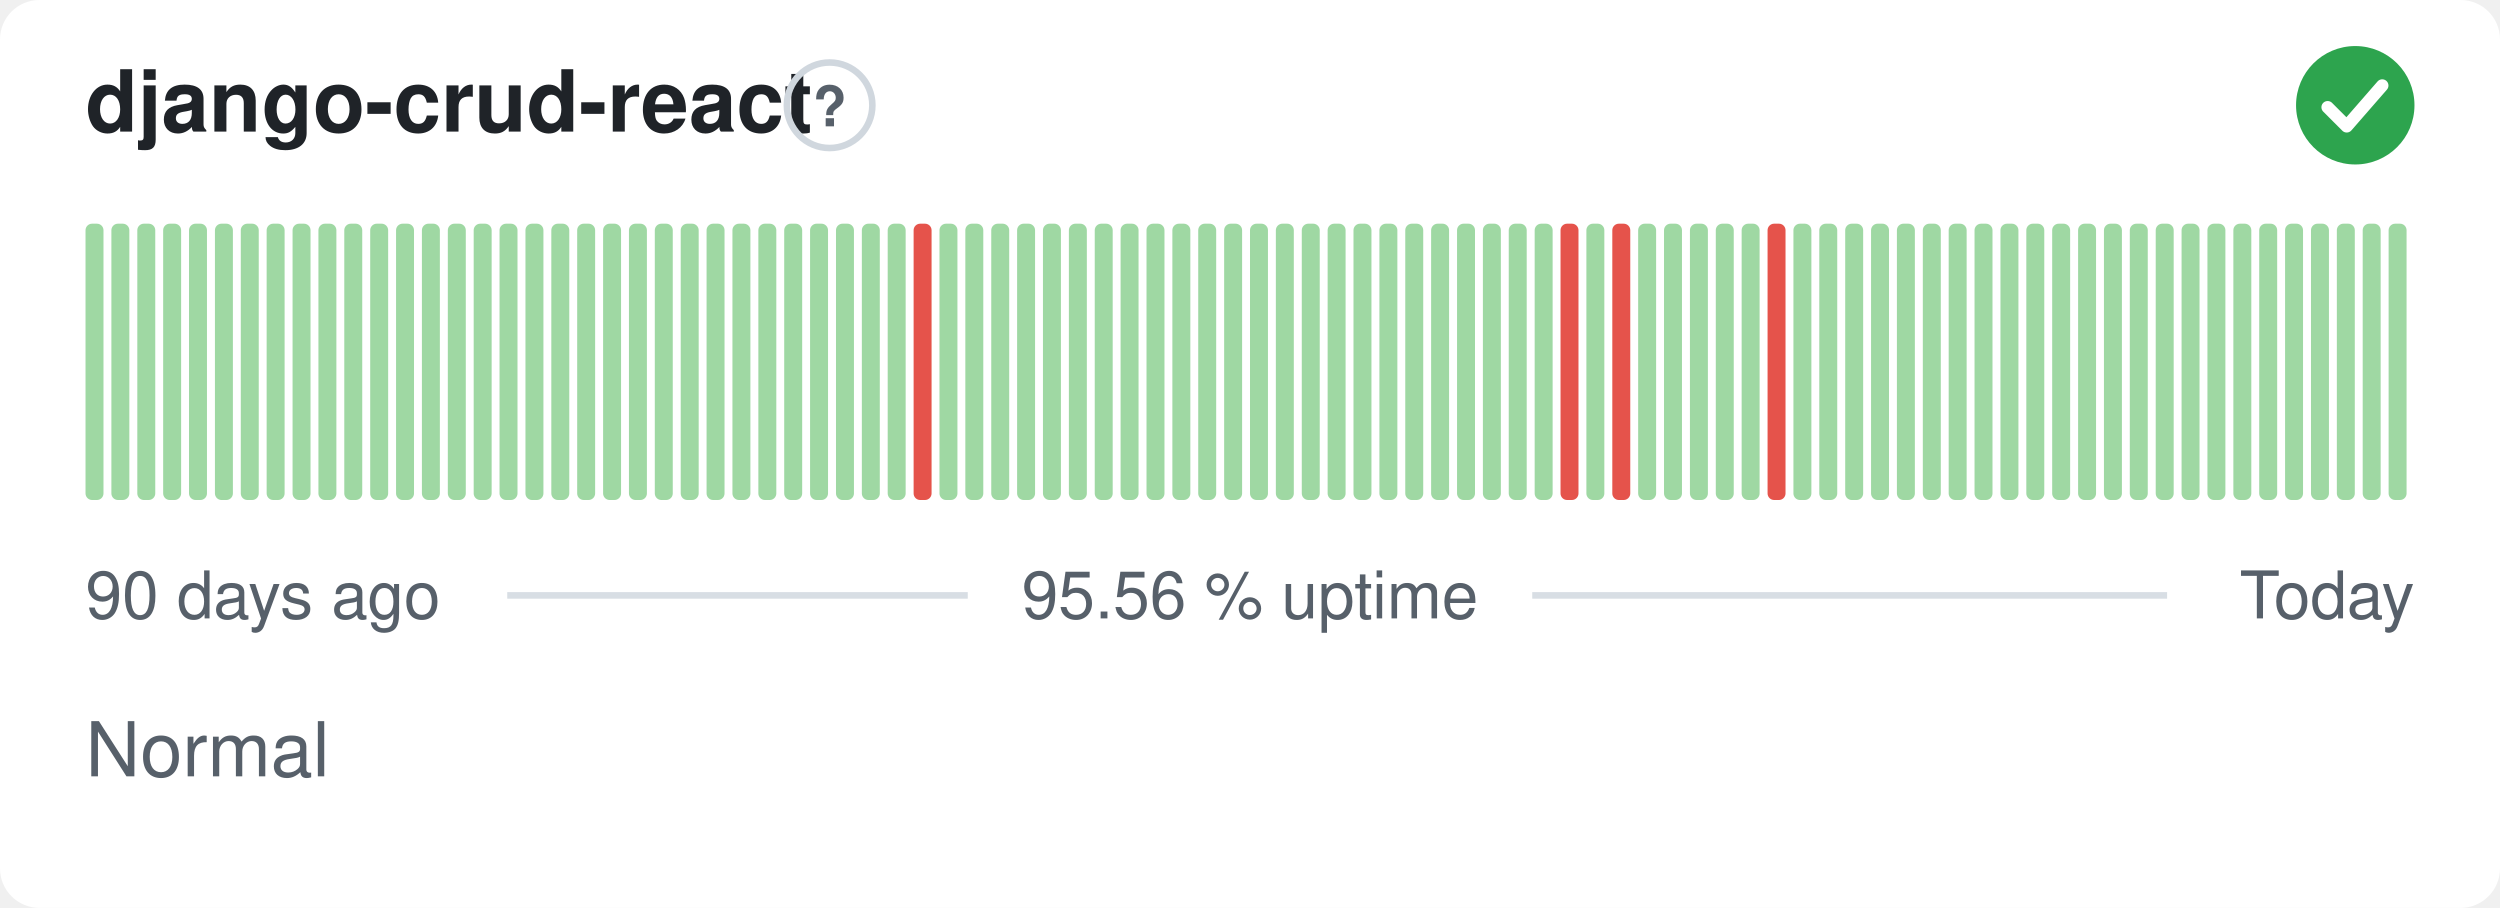
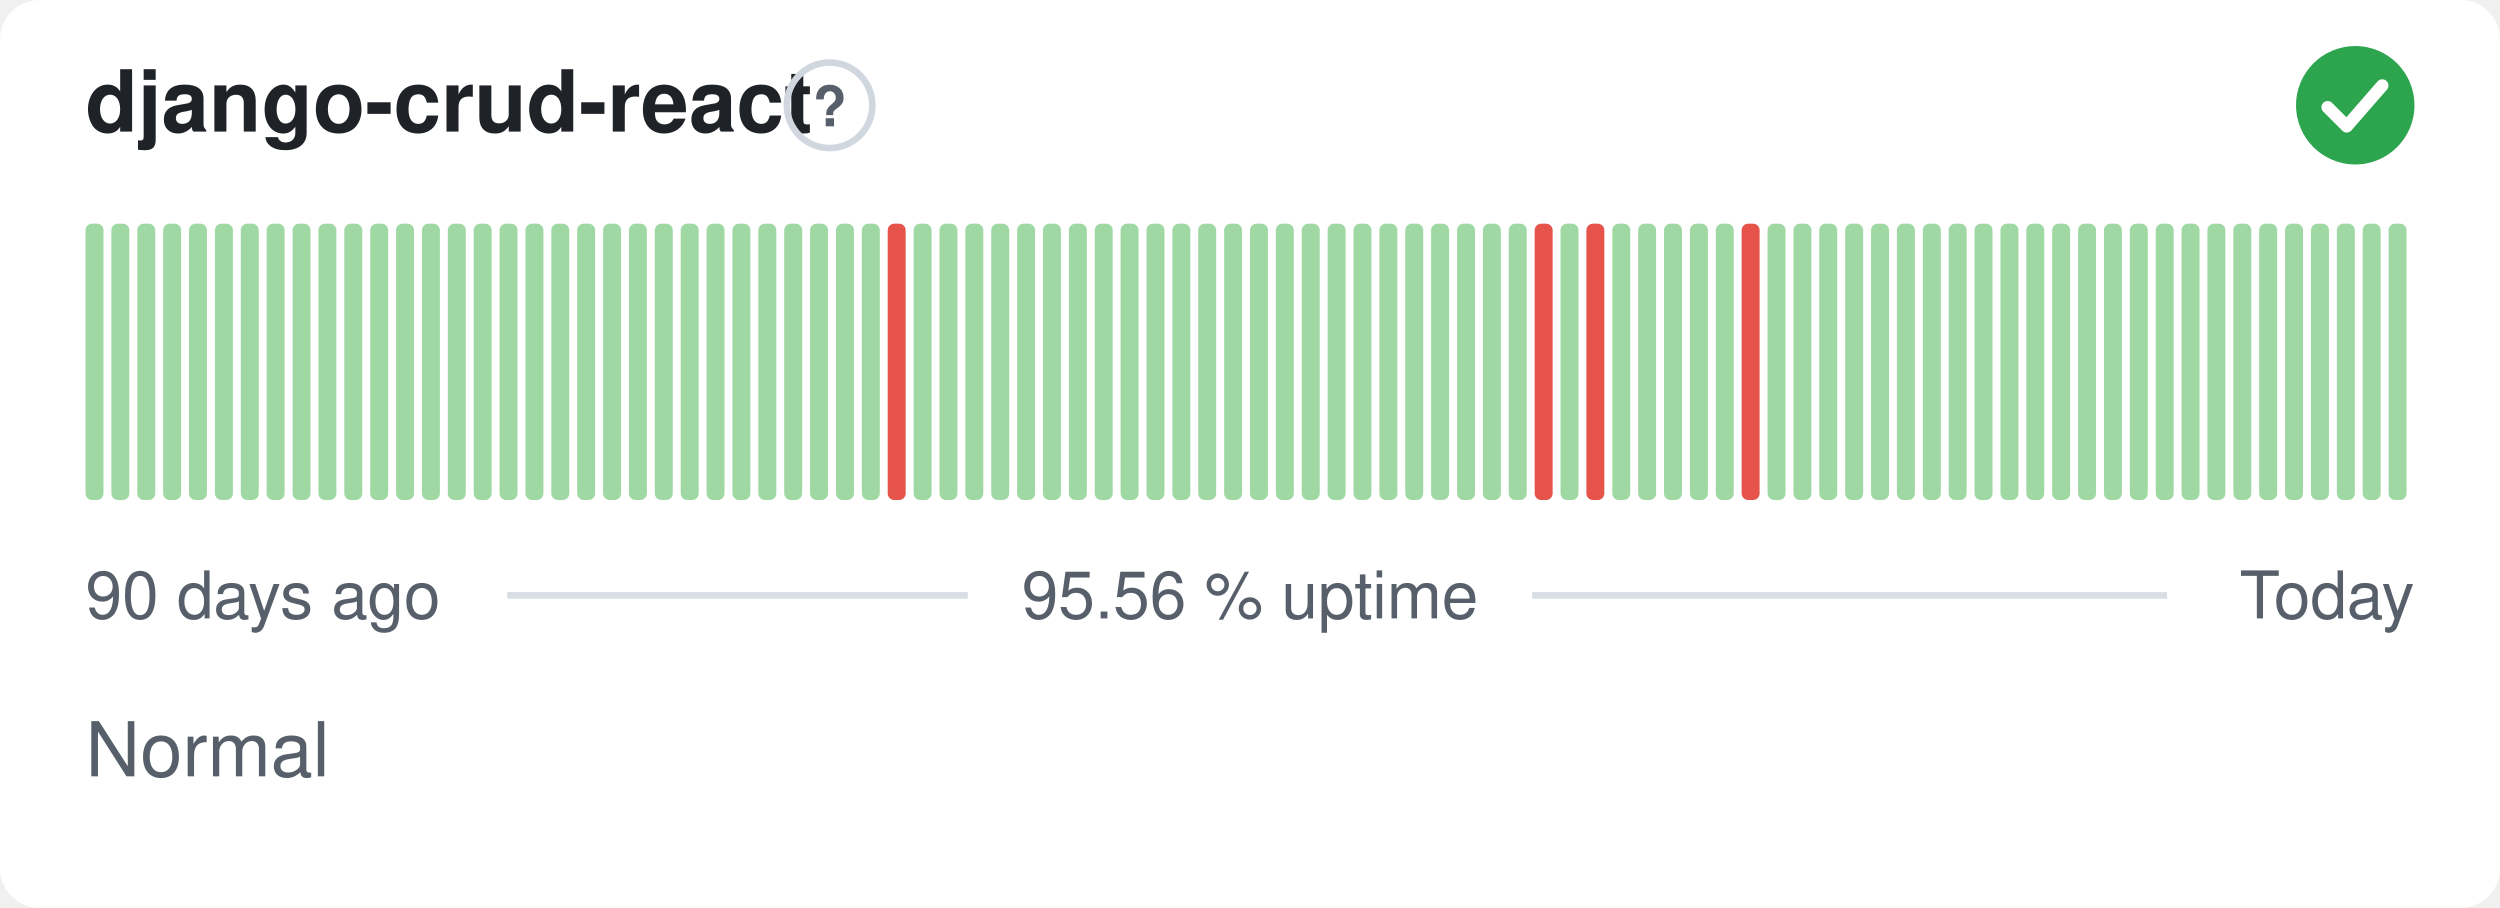
<svg xmlns="http://www.w3.org/2000/svg" width="380" height="138" viewBox="0 0 380 138" role="img" aria-label="django-crud-react: Normal, 95.56 % uptime over the last 90 days" font-family="-apple-system,BlinkMacSystemFont,'Segoe UI',Helvetica,Arial,sans-serif">
  <style>
    @media (prefers-color-scheme: dark) {
      .bg { fill: #0d1117 }
      .title { fill: #e6edf3 }
      .muted { fill: #8b949e }
      .hint { stroke: #30363d }
      .rule { stroke: #30363d }
      .nodata { fill: #21262d }
    }
  </style>
  <rect class="bg" width="380" height="138" rx="6" fill="#ffffff" />
  <text class="title" x="13" y="20" font-size="13" font-weight="600" fill="#1f2328">django-crud-react</text>
  <circle class="hint" cx="126.1" cy="16" r="6.5" fill="none" stroke="#d0d7de" stroke-width="1" />
  <text class="muted" x="126.1" y="19.2" text-anchor="middle" font-size="8.5" font-weight="700" fill="#57606a">?</text>
  <circle cx="358" cy="16" r="9" fill="#2da44e" />
  <path d="M353.80 16.30l2.90 2.90 5.40 -6.20" fill="none" stroke="#fff" stroke-width="1.89" stroke-linecap="round" stroke-linejoin="round" />
  <rect x="13.00" y="34.00" width="2.73" height="42.00" rx="1" fill="#9fd8a3" />
  <rect x="16.93" y="34.00" width="2.73" height="42.00" rx="1" fill="#9fd8a3" />
  <rect x="20.87" y="34.00" width="2.73" height="42.00" rx="1" fill="#9fd8a3" />
  <rect x="24.80" y="34.00" width="2.73" height="42.00" rx="1" fill="#9fd8a3" />
  <rect x="28.73" y="34.00" width="2.73" height="42.00" rx="1" fill="#9fd8a3" />
  <rect x="32.67" y="34.00" width="2.73" height="42.00" rx="1" fill="#9fd8a3" />
  <rect x="36.60" y="34.00" width="2.73" height="42.00" rx="1" fill="#9fd8a3" />
  <rect x="40.53" y="34.00" width="2.73" height="42.00" rx="1" fill="#9fd8a3" />
  <rect x="44.47" y="34.00" width="2.73" height="42.00" rx="1" fill="#9fd8a3" />
  <rect x="48.40" y="34.00" width="2.73" height="42.00" rx="1" fill="#9fd8a3" />
  <rect x="52.33" y="34.00" width="2.73" height="42.00" rx="1" fill="#9fd8a3" />
  <rect x="56.27" y="34.00" width="2.73" height="42.00" rx="1" fill="#9fd8a3" />
  <rect x="60.20" y="34.00" width="2.73" height="42.00" rx="1" fill="#9fd8a3" />
  <rect x="64.13" y="34.00" width="2.73" height="42.00" rx="1" fill="#9fd8a3" />
  <rect x="68.07" y="34.00" width="2.73" height="42.00" rx="1" fill="#9fd8a3" />
  <rect x="72.00" y="34.00" width="2.73" height="42.00" rx="1" fill="#9fd8a3" />
  <rect x="75.93" y="34.00" width="2.73" height="42.00" rx="1" fill="#9fd8a3" />
  <rect x="79.87" y="34.00" width="2.73" height="42.00" rx="1" fill="#9fd8a3" />
  <rect x="83.80" y="34.00" width="2.73" height="42.00" rx="1" fill="#9fd8a3" />
  <rect x="87.73" y="34.00" width="2.73" height="42.00" rx="1" fill="#9fd8a3" />
  <rect x="91.67" y="34.00" width="2.73" height="42.00" rx="1" fill="#9fd8a3" />
  <rect x="95.60" y="34.00" width="2.73" height="42.00" rx="1" fill="#9fd8a3" />
  <rect x="99.53" y="34.00" width="2.73" height="42.00" rx="1" fill="#9fd8a3" />
  <rect x="103.47" y="34.00" width="2.73" height="42.00" rx="1" fill="#9fd8a3" />
  <rect x="107.40" y="34.00" width="2.73" height="42.00" rx="1" fill="#9fd8a3" />
  <rect x="111.33" y="34.00" width="2.73" height="42.00" rx="1" fill="#9fd8a3" />
  <rect x="115.27" y="34.00" width="2.73" height="42.00" rx="1" fill="#9fd8a3" />
  <rect x="119.20" y="34.00" width="2.73" height="42.00" rx="1" fill="#9fd8a3" />
  <rect x="123.13" y="34.00" width="2.73" height="42.00" rx="1" fill="#9fd8a3" />
  <rect x="127.07" y="34.00" width="2.73" height="42.00" rx="1" fill="#9fd8a3" />
  <rect x="131.00" y="34.00" width="2.73" height="42.00" rx="1" fill="#9fd8a3" />
-   <rect x="134.93" y="34.00" width="2.73" height="42.00" rx="1" fill="#9fd8a3" />
-   <rect x="138.87" y="34.00" width="2.73" height="42.00" rx="1" fill="#e5534b" />
+   <rect x="134.93" y="34.00" width="2.73" height="42.00" rx="1" fill="#e5534b" />
+   <rect x="138.87" y="34.00" width="2.73" height="42.00" rx="1" fill="#9fd8a3" />
  <rect x="142.80" y="34.00" width="2.73" height="42.00" rx="1" fill="#9fd8a3" />
  <rect x="146.73" y="34.00" width="2.73" height="42.00" rx="1" fill="#9fd8a3" />
  <rect x="150.67" y="34.00" width="2.73" height="42.00" rx="1" fill="#9fd8a3" />
  <rect x="154.60" y="34.00" width="2.73" height="42.00" rx="1" fill="#9fd8a3" />
  <rect x="158.53" y="34.00" width="2.73" height="42.00" rx="1" fill="#9fd8a3" />
  <rect x="162.47" y="34.00" width="2.73" height="42.00" rx="1" fill="#9fd8a3" />
  <rect x="166.40" y="34.00" width="2.73" height="42.00" rx="1" fill="#9fd8a3" />
  <rect x="170.33" y="34.00" width="2.73" height="42.00" rx="1" fill="#9fd8a3" />
  <rect x="174.27" y="34.00" width="2.73" height="42.00" rx="1" fill="#9fd8a3" />
  <rect x="178.20" y="34.00" width="2.73" height="42.00" rx="1" fill="#9fd8a3" />
  <rect x="182.13" y="34.00" width="2.73" height="42.00" rx="1" fill="#9fd8a3" />
  <rect x="186.07" y="34.00" width="2.73" height="42.00" rx="1" fill="#9fd8a3" />
  <rect x="190.00" y="34.00" width="2.73" height="42.00" rx="1" fill="#9fd8a3" />
  <rect x="193.93" y="34.00" width="2.73" height="42.00" rx="1" fill="#9fd8a3" />
  <rect x="197.87" y="34.00" width="2.73" height="42.00" rx="1" fill="#9fd8a3" />
  <rect x="201.80" y="34.00" width="2.73" height="42.00" rx="1" fill="#9fd8a3" />
  <rect x="205.73" y="34.00" width="2.73" height="42.00" rx="1" fill="#9fd8a3" />
  <rect x="209.67" y="34.00" width="2.73" height="42.00" rx="1" fill="#9fd8a3" />
  <rect x="213.60" y="34.00" width="2.73" height="42.00" rx="1" fill="#9fd8a3" />
  <rect x="217.53" y="34.00" width="2.73" height="42.00" rx="1" fill="#9fd8a3" />
  <rect x="221.47" y="34.00" width="2.73" height="42.00" rx="1" fill="#9fd8a3" />
  <rect x="225.40" y="34.00" width="2.73" height="42.00" rx="1" fill="#9fd8a3" />
  <rect x="229.33" y="34.00" width="2.73" height="42.00" rx="1" fill="#9fd8a3" />
-   <rect x="233.27" y="34.00" width="2.73" height="42.00" rx="1" fill="#9fd8a3" />
-   <rect x="237.20" y="34.00" width="2.73" height="42.00" rx="1" fill="#e5534b" />
-   <rect x="241.13" y="34.00" width="2.73" height="42.00" rx="1" fill="#9fd8a3" />
-   <rect x="245.07" y="34.00" width="2.73" height="42.00" rx="1" fill="#e5534b" />
+   <rect x="233.27" y="34.00" width="2.73" height="42.00" rx="1" fill="#e5534b" />
+   <rect x="237.20" y="34.00" width="2.73" height="42.00" rx="1" fill="#9fd8a3" />
+   <rect x="241.13" y="34.00" width="2.73" height="42.00" rx="1" fill="#e5534b" />
+   <rect x="245.07" y="34.00" width="2.73" height="42.00" rx="1" fill="#9fd8a3" />
  <rect x="249.00" y="34.00" width="2.73" height="42.00" rx="1" fill="#9fd8a3" />
  <rect x="252.93" y="34.00" width="2.73" height="42.00" rx="1" fill="#9fd8a3" />
  <rect x="256.87" y="34.00" width="2.73" height="42.00" rx="1" fill="#9fd8a3" />
  <rect x="260.80" y="34.00" width="2.73" height="42.00" rx="1" fill="#9fd8a3" />
-   <rect x="264.73" y="34.00" width="2.73" height="42.00" rx="1" fill="#9fd8a3" />
-   <rect x="268.67" y="34.00" width="2.73" height="42.00" rx="1" fill="#e5534b" />
+   <rect x="264.73" y="34.00" width="2.73" height="42.00" rx="1" fill="#e5534b" />
+   <rect x="268.67" y="34.00" width="2.73" height="42.00" rx="1" fill="#9fd8a3" />
  <rect x="272.60" y="34.00" width="2.73" height="42.00" rx="1" fill="#9fd8a3" />
  <rect x="276.53" y="34.00" width="2.73" height="42.00" rx="1" fill="#9fd8a3" />
  <rect x="280.47" y="34.00" width="2.73" height="42.00" rx="1" fill="#9fd8a3" />
  <rect x="284.40" y="34.00" width="2.73" height="42.00" rx="1" fill="#9fd8a3" />
  <rect x="288.33" y="34.00" width="2.73" height="42.00" rx="1" fill="#9fd8a3" />
  <rect x="292.27" y="34.00" width="2.73" height="42.00" rx="1" fill="#9fd8a3" />
  <rect x="296.20" y="34.00" width="2.73" height="42.00" rx="1" fill="#9fd8a3" />
  <rect x="300.13" y="34.00" width="2.73" height="42.00" rx="1" fill="#9fd8a3" />
  <rect x="304.07" y="34.00" width="2.73" height="42.00" rx="1" fill="#9fd8a3" />
  <rect x="308.00" y="34.00" width="2.73" height="42.00" rx="1" fill="#9fd8a3" />
  <rect x="311.93" y="34.00" width="2.73" height="42.00" rx="1" fill="#9fd8a3" />
  <rect x="315.87" y="34.00" width="2.73" height="42.00" rx="1" fill="#9fd8a3" />
  <rect x="319.80" y="34.00" width="2.73" height="42.00" rx="1" fill="#9fd8a3" />
  <rect x="323.73" y="34.00" width="2.73" height="42.00" rx="1" fill="#9fd8a3" />
  <rect x="327.67" y="34.00" width="2.73" height="42.00" rx="1" fill="#9fd8a3" />
  <rect x="331.60" y="34.00" width="2.73" height="42.00" rx="1" fill="#9fd8a3" />
  <rect x="335.53" y="34.00" width="2.73" height="42.00" rx="1" fill="#9fd8a3" />
  <rect x="339.47" y="34.00" width="2.73" height="42.00" rx="1" fill="#9fd8a3" />
  <rect x="343.40" y="34.00" width="2.73" height="42.00" rx="1" fill="#9fd8a3" />
  <rect x="347.33" y="34.00" width="2.73" height="42.00" rx="1" fill="#9fd8a3" />
  <rect x="351.27" y="34.00" width="2.73" height="42.00" rx="1" fill="#9fd8a3" />
  <rect x="355.20" y="34.00" width="2.73" height="42.00" rx="1" fill="#9fd8a3" />
  <rect x="359.13" y="34.00" width="2.73" height="42.00" rx="1" fill="#9fd8a3" />
  <rect x="363.07" y="34.00" width="2.73" height="42.00" rx="1" fill="#9fd8a3" />
  <text class="muted" x="13" y="94" font-size="10" fill="#57606a">90 days ago</text>
  <text class="muted" x="190" y="94" text-anchor="middle" font-size="10" fill="#57606a">95.56 % uptime</text>
  <text class="muted" x="367" y="94" text-anchor="end" font-size="10" fill="#57606a">Today</text>
  <line class="rule" x1="77.1" y1="90.5" x2="147.1" y2="90.5" stroke="#d8dee4" stroke-width="1" />
  <line class="rule" x1="232.9" y1="90.5" x2="329.4" y2="90.5" stroke="#d8dee4" stroke-width="1" />
  <text class="muted" x="13" y="118" font-size="11.5" fill="#57606a">Normal</text>
</svg>
